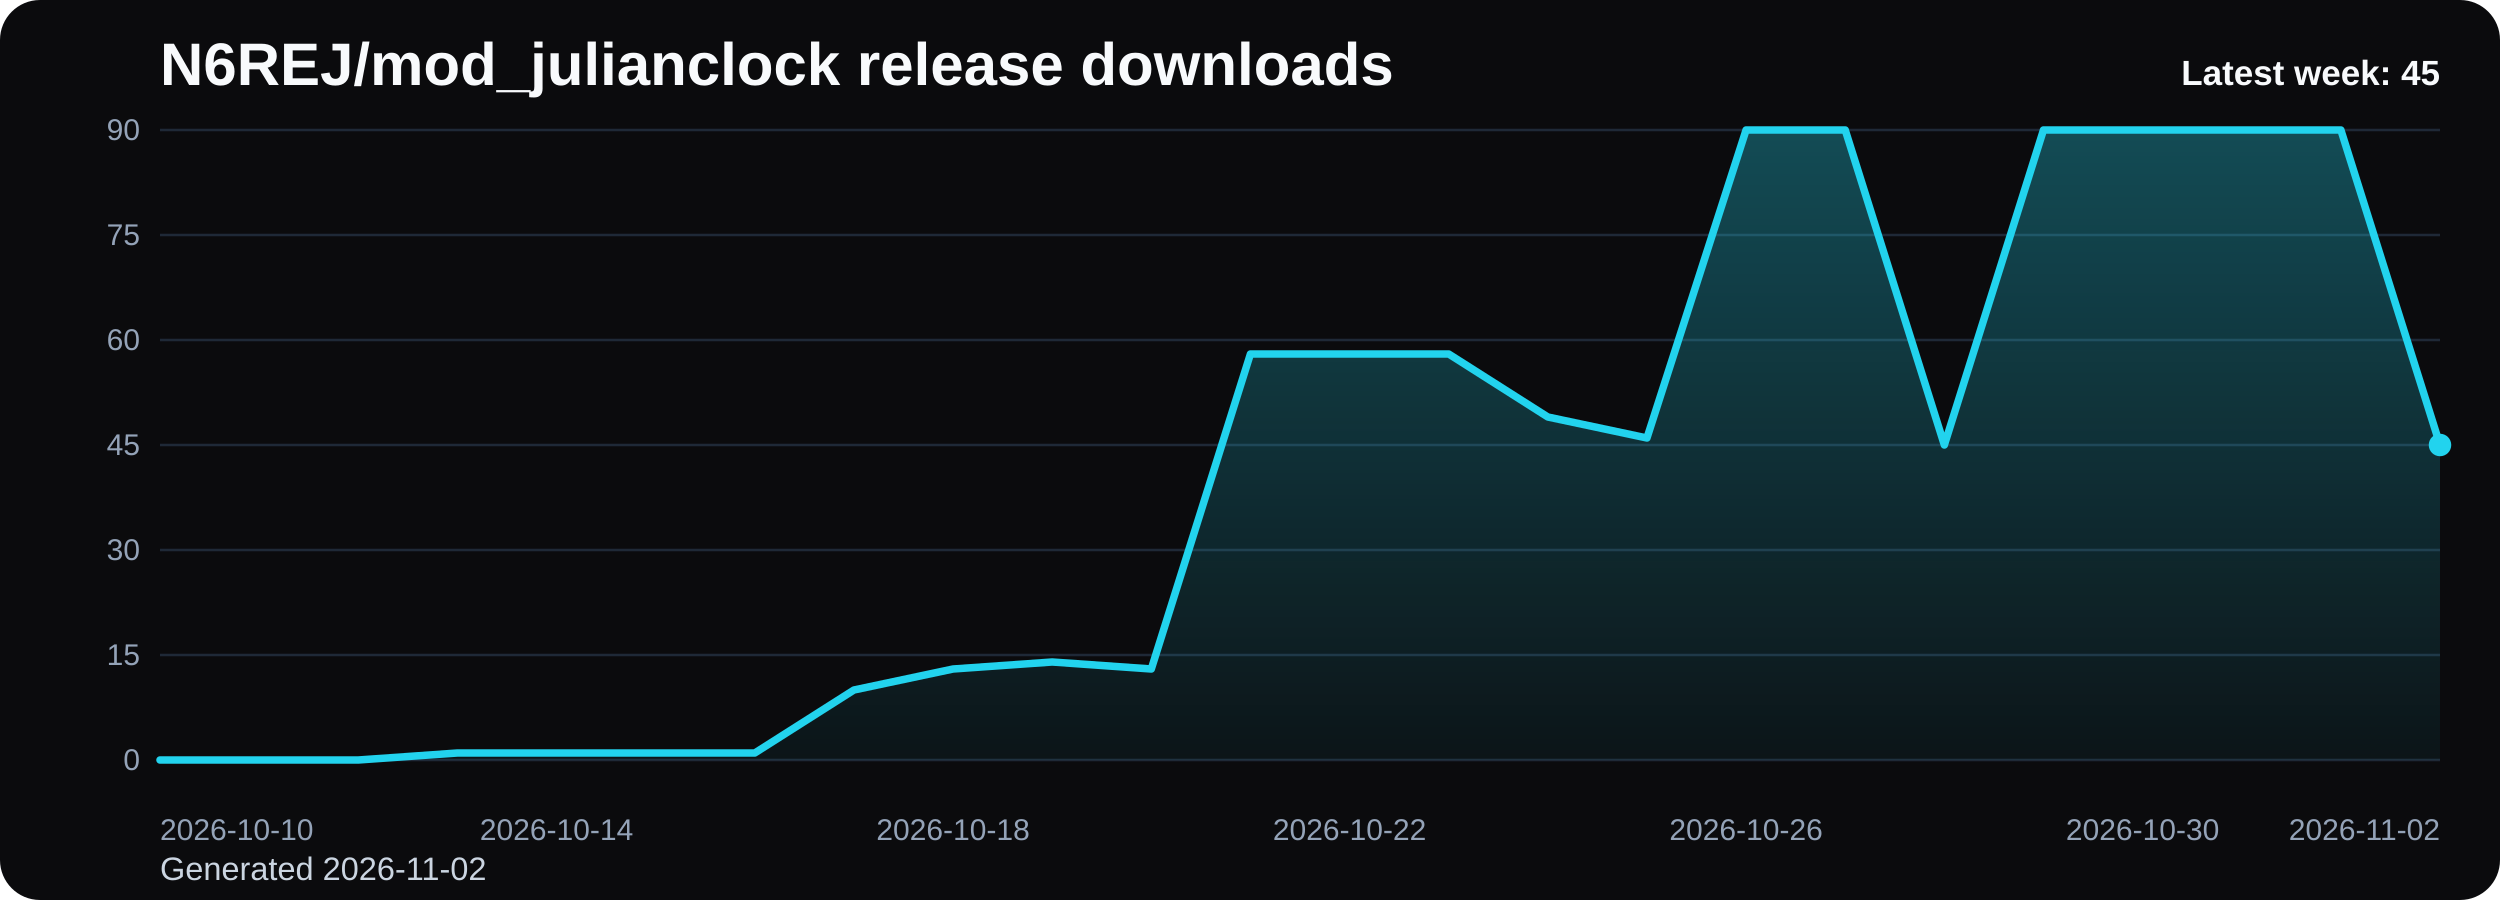
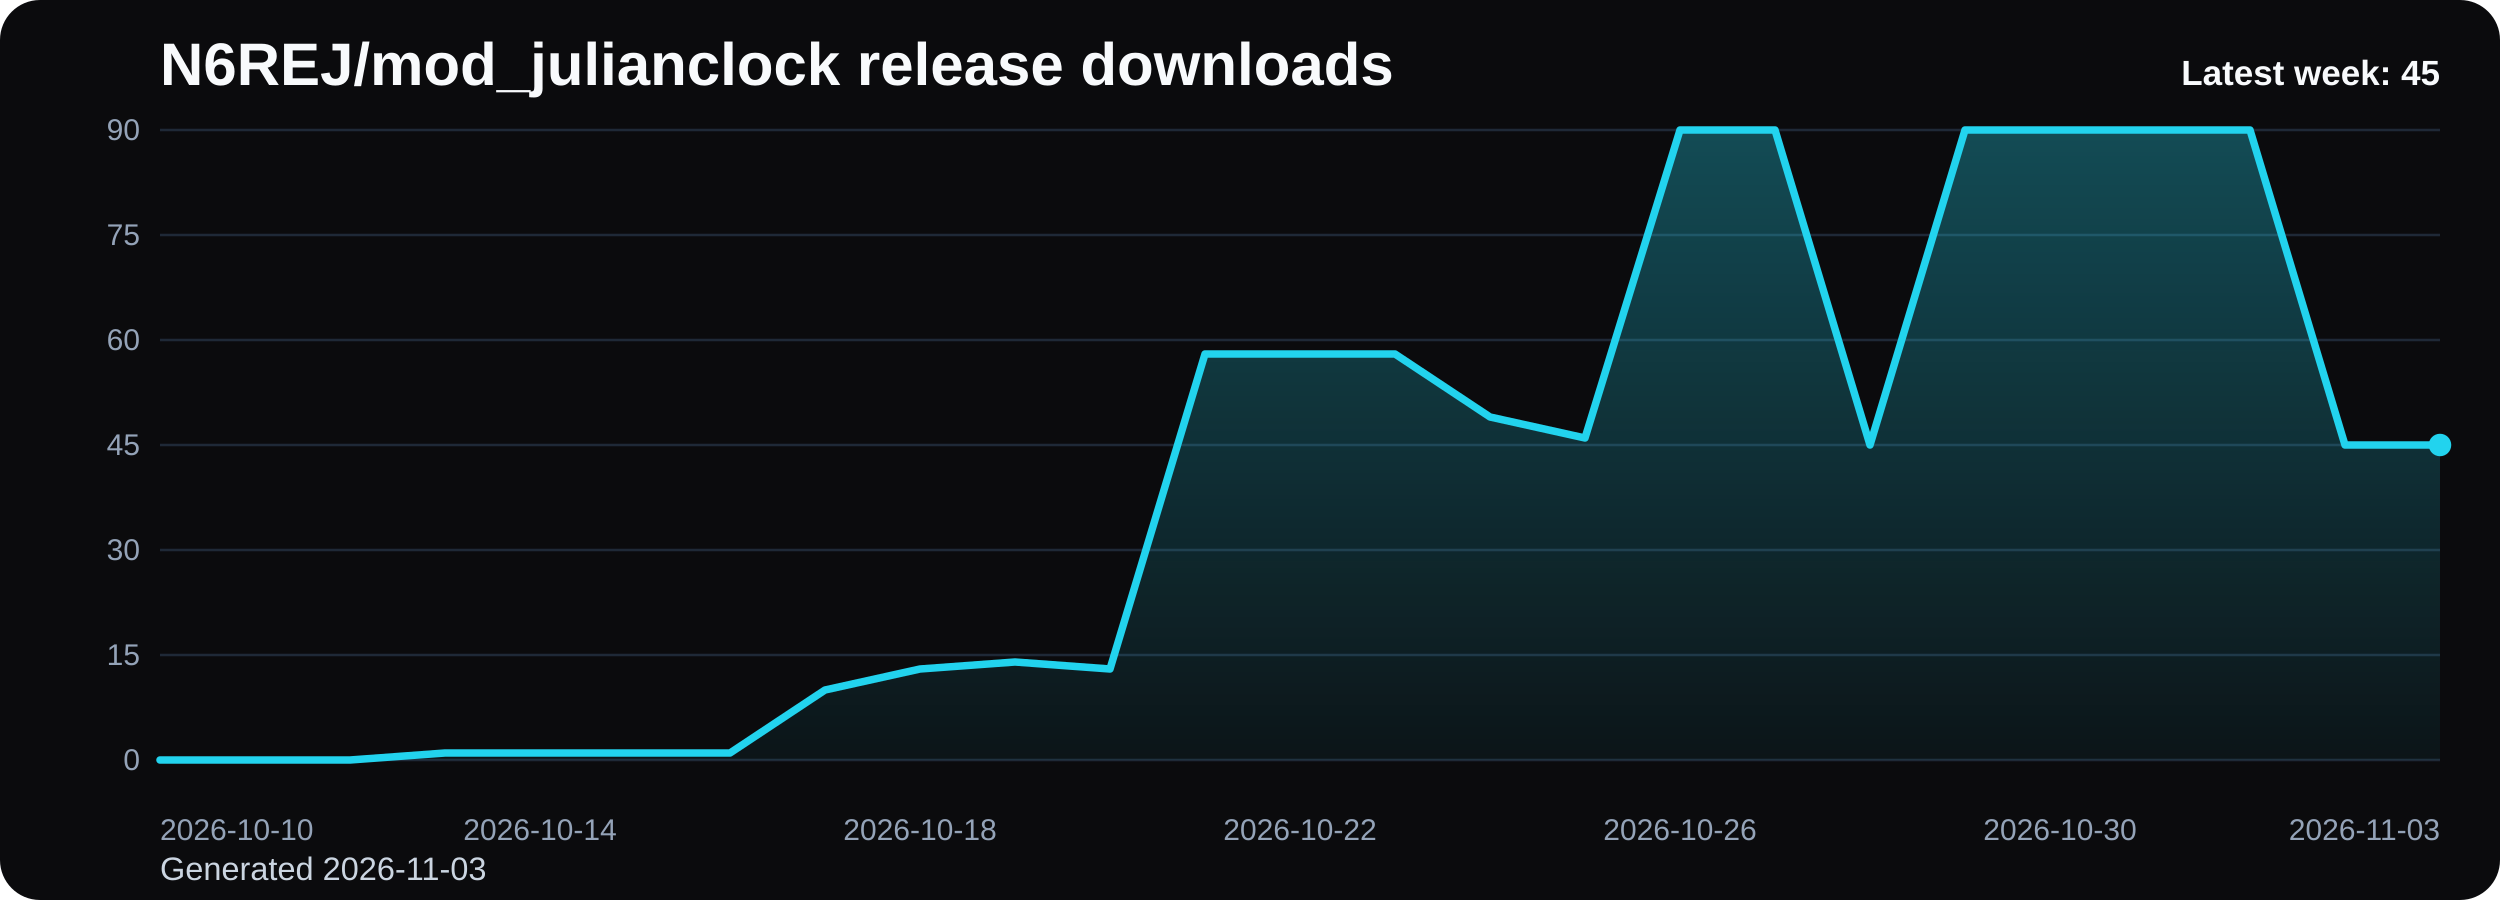
<svg xmlns="http://www.w3.org/2000/svg" viewBox="0 0 1000 360" role="img" aria-label="N6REJ/mod_julianclock release downloads chart">
  <defs>
    <linearGradient id="fill-weekly-black" x1="0" y1="0" x2="0" y2="1">
      <stop offset="0%" stop-color="#22d3ee" stop-opacity="0.32" />
      <stop offset="100%" stop-color="#22d3ee" stop-opacity="0.05" />
    </linearGradient>
    <style>
      .bg { fill: #0b0b0d; }
      .title { font: 700 24px Arial, sans-serif; fill: #f8fafc; }
      .sub { font: 400 13px Arial, sans-serif; fill: #cbd5e1; }
      .grid { stroke: #1f2937; stroke-width: 1; }
      .axis { font: 400 12px Arial, sans-serif; fill: #94a3b8; }
      .line { fill: none; stroke: #22d3ee; stroke-width: 3; stroke-linecap: round; stroke-linejoin: round; }
      .dot { fill: #22d3ee; }
      .value { font: 600 11px Arial, sans-serif; fill: #cbd5e1; }
      .latest { font: 700 14px Arial, sans-serif; fill: #f8fafc; }
    </style>
  </defs>
  <rect class="bg" x="0" y="0" width="1000" height="360" rx="16" />
  <text class="title" x="64" y="34">N6REJ/mod_julianclock release downloads</text>
-   <text class="sub" x="64" y="352">Generated 2026-11-02</text>
+   <text class="sub" x="64" y="352">Generated 2026-11-03</text>
  <line x1="64" y1="52.00" x2="976" y2="52.00" class="grid" />
  <text x="56" y="56.00" text-anchor="end" class="axis">90</text>
  <line x1="64" y1="94.00" x2="976" y2="94.00" class="grid" />
  <text x="56" y="98.00" text-anchor="end" class="axis">75</text>
  <line x1="64" y1="136.00" x2="976" y2="136.00" class="grid" />
  <text x="56" y="140.00" text-anchor="end" class="axis">60</text>
  <line x1="64" y1="178.00" x2="976" y2="178.00" class="grid" />
  <text x="56" y="182.00" text-anchor="end" class="axis">45</text>
  <line x1="64" y1="220.00" x2="976" y2="220.00" class="grid" />
  <text x="56" y="224.00" text-anchor="end" class="axis">30</text>
  <line x1="64" y1="262.00" x2="976" y2="262.00" class="grid" />
  <text x="56" y="266.00" text-anchor="end" class="axis">15</text>
  <line x1="64" y1="304.00" x2="976" y2="304.00" class="grid" />
  <text x="56" y="308.00" text-anchor="end" class="axis">0</text>
-   <path d="M 64.00 304 L 64.00 304.00 L 103.65 304.00 L 143.30 304.00 L 182.96 301.20 L 222.61 301.20 L 262.26 301.20 L 301.91 301.20 L 341.57 276.00 L 381.22 267.60 L 420.87 264.80 L 460.52 267.60 L 500.17 141.60 L 539.83 141.60 L 579.48 141.60 L 619.13 166.80 L 658.78 175.20 L 698.43 52.00 L 738.09 52.00 L 777.74 178.00 L 817.39 52.00 L 857.04 52.00 L 896.70 52.00 L 936.35 52.00 L 976.00 178.00 L 976.00 304 Z" fill="url(#fill-weekly-black)" />
-   <polyline class="line" points="64.00,304.00 103.65,304.00 143.30,304.00 182.96,301.20 222.61,301.20 262.26,301.20 301.91,301.20 341.57,276.00 381.22,267.60 420.87,264.80 460.52,267.60 500.17,141.60 539.83,141.60 579.48,141.60 619.13,166.80 658.78,175.20 698.43,52.00 738.09,52.00 777.74,178.00 817.39,52.00 857.04,52.00 896.70,52.00 936.35,52.00 976.00,178.00" />
+   <path d="M 64.00 304 L 64.00 304.00 L 102.00 304.00 L 140.00 304.00 L 178.00 301.20 L 216.00 301.20 L 254.00 301.20 L 292.00 301.20 L 330.00 276.00 L 368.00 267.60 L 406.00 264.80 L 444.00 267.60 L 482.00 141.60 L 520.00 141.60 L 558.00 141.60 L 596.00 166.80 L 634.00 175.20 L 672.00 52.00 L 710.00 52.00 L 748.00 178.00 L 786.00 52.00 L 824.00 52.00 L 862.00 52.00 L 900.00 52.00 L 938.00 178.00 L 976.00 178.00 L 976.00 304 Z" fill="url(#fill-weekly-black)" />
+   <polyline class="line" points="64.00,304.00 102.00,304.00 140.00,304.00 178.00,301.20 216.00,301.20 254.00,301.20 292.00,301.20 330.00,276.00 368.00,267.60 406.00,264.80 444.00,267.60 482.00,141.60 520.00,141.60 558.00,141.60 596.00,166.80 634.00,175.20 672.00,52.00 710.00,52.00 748.00,178.00 786.00,52.00 824.00,52.00 862.00,52.00 900.00,52.00 938.00,178.00 976.00,178.00" />
  <circle class="dot" cx="976.00" cy="178.00" r="4.5" />
  <text class="axis" x="64.00" y="336" text-anchor="start">2026-10-10</text>
-   <text class="axis" x="222.61" y="336" text-anchor="middle">2026-10-14</text>
-   <text class="axis" x="381.22" y="336" text-anchor="middle">2026-10-18</text>
-   <text class="axis" x="539.83" y="336" text-anchor="middle">2026-10-22</text>
-   <text class="axis" x="698.43" y="336" text-anchor="middle">2026-10-26</text>
-   <text class="axis" x="857.04" y="336" text-anchor="middle">2026-10-30</text>
-   <text class="axis" x="976.00" y="336" text-anchor="end">2026-11-02</text>
+   <text class="axis" x="216.00" y="336" text-anchor="middle">2026-10-14</text>
+   <text class="axis" x="368.00" y="336" text-anchor="middle">2026-10-18</text>
+   <text class="axis" x="520.00" y="336" text-anchor="middle">2026-10-22</text>
+   <text class="axis" x="672.00" y="336" text-anchor="middle">2026-10-26</text>
+   <text class="axis" x="824.00" y="336" text-anchor="middle">2026-10-30</text>
+   <text class="axis" x="976.00" y="336" text-anchor="end">2026-11-03</text>
  <text class="latest" x="976" y="34" text-anchor="end">Latest week: 45</text>
</svg>
